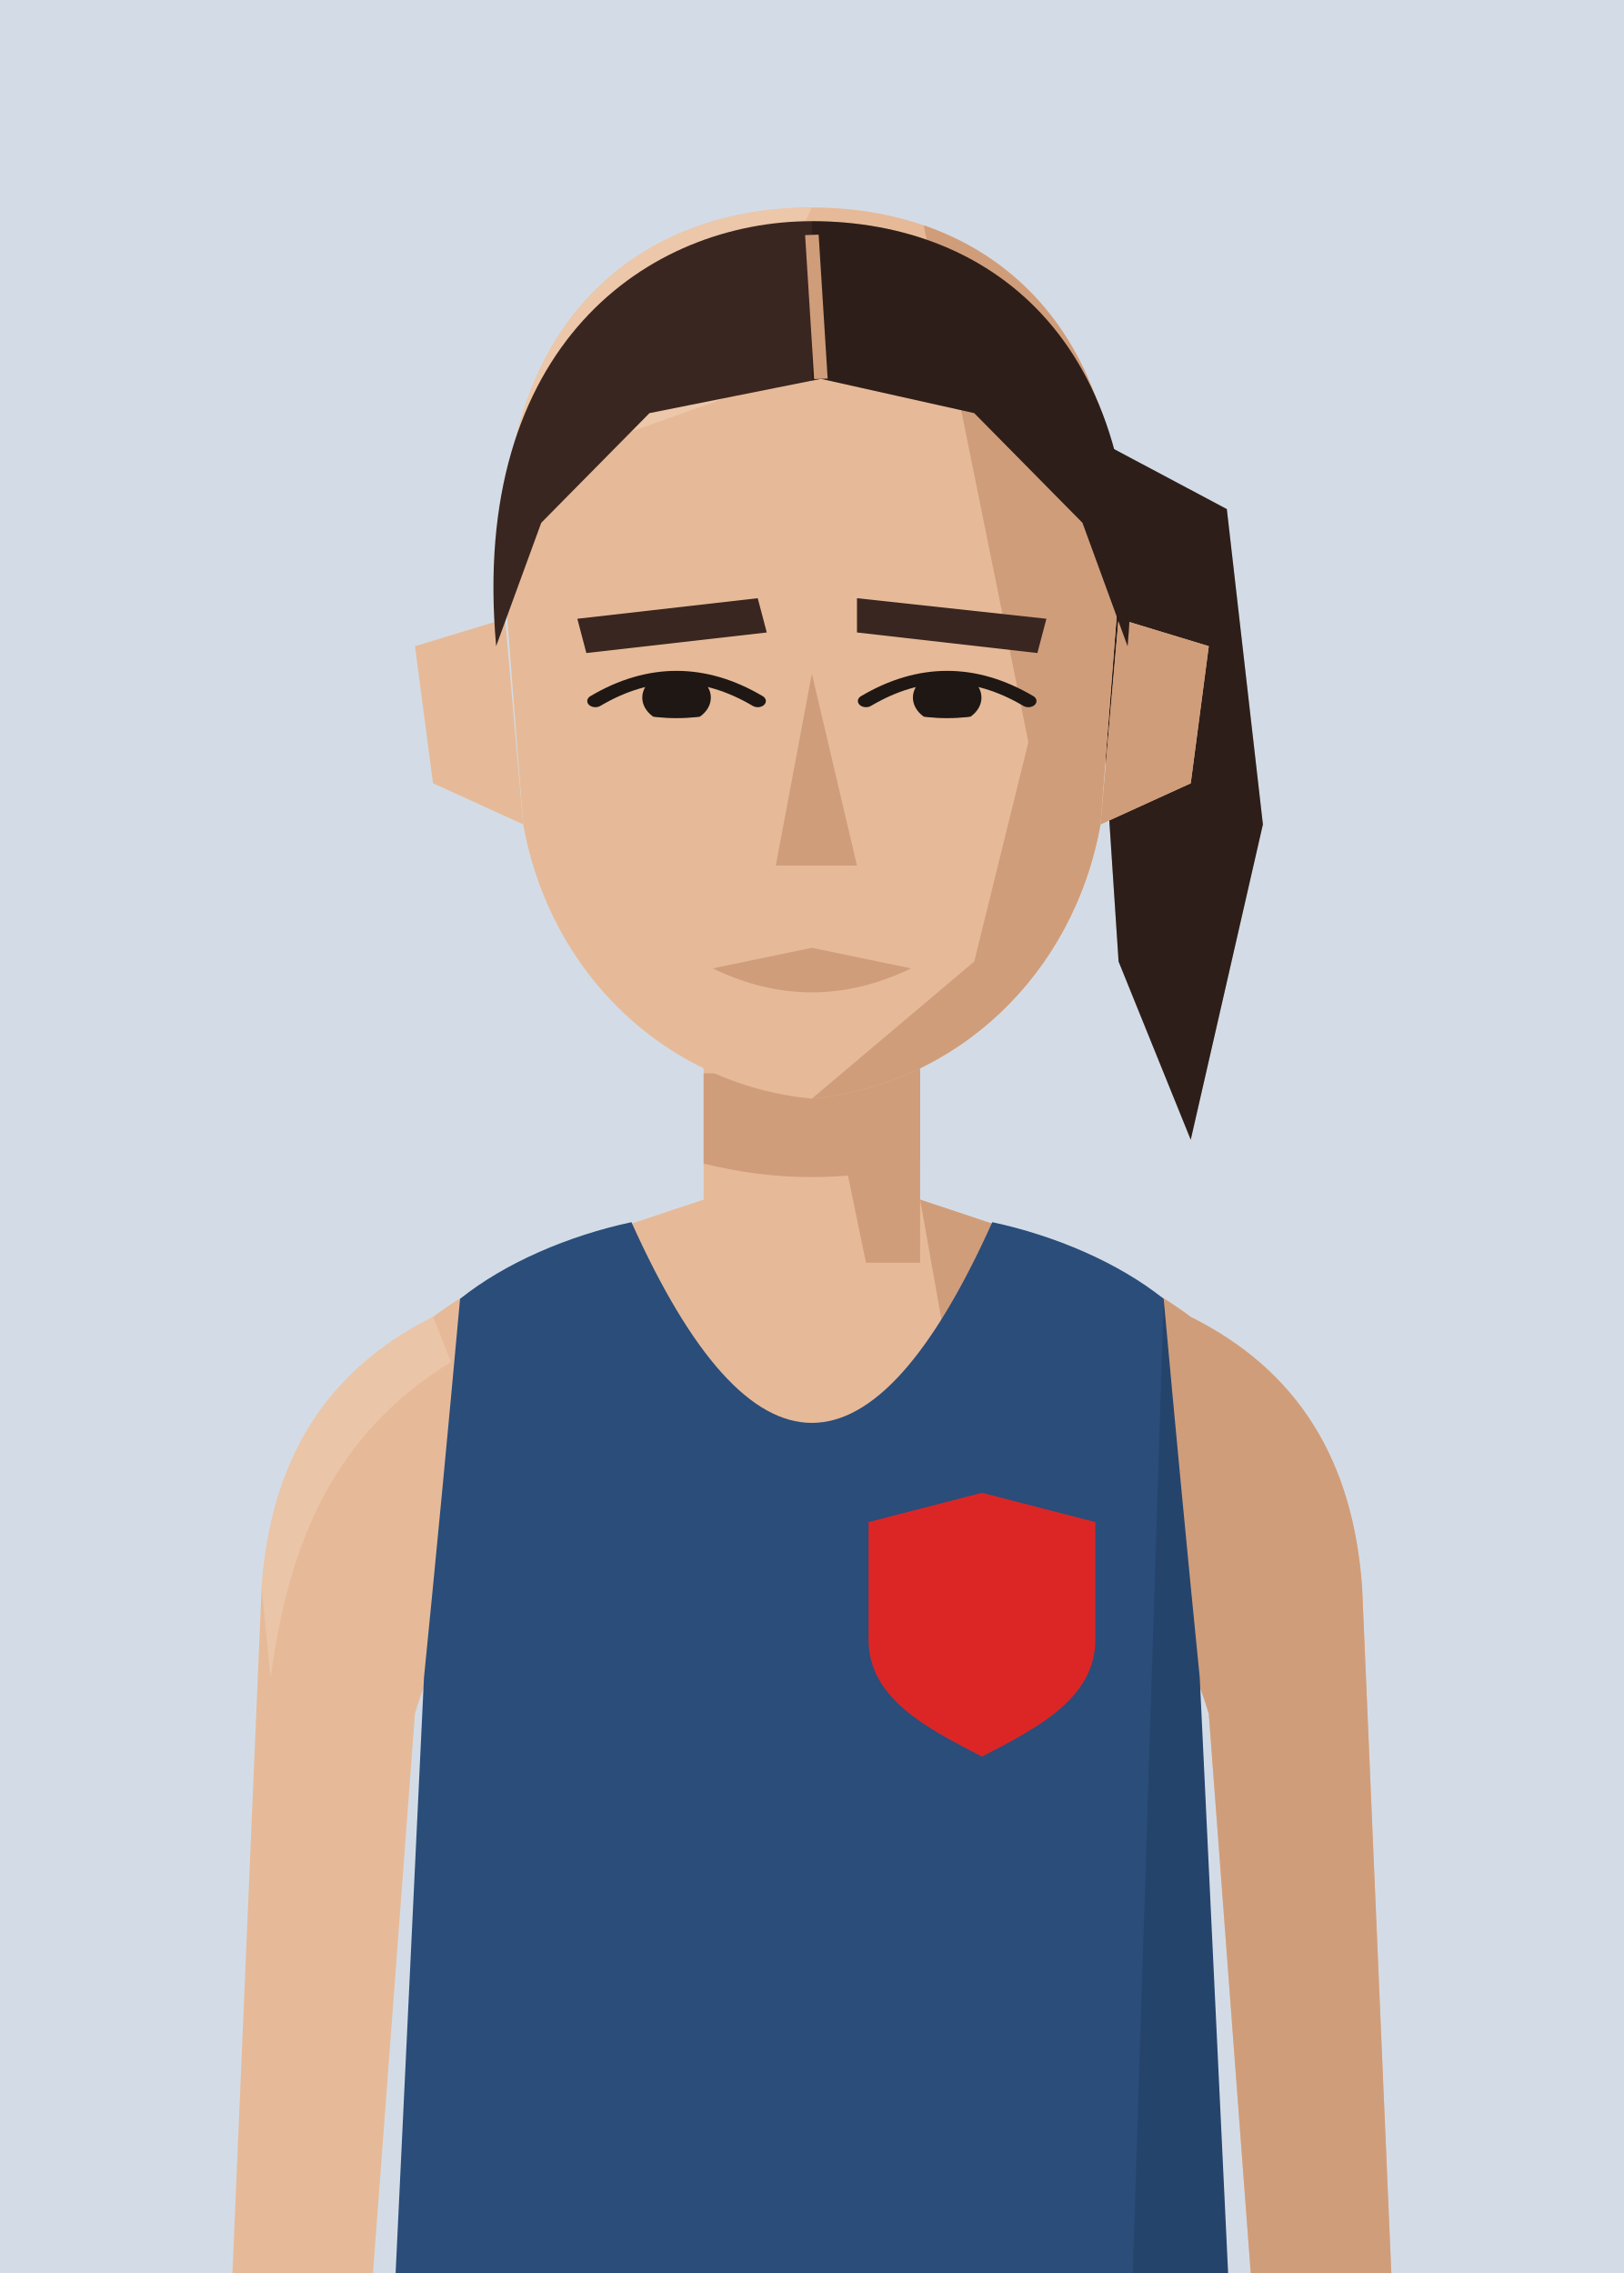
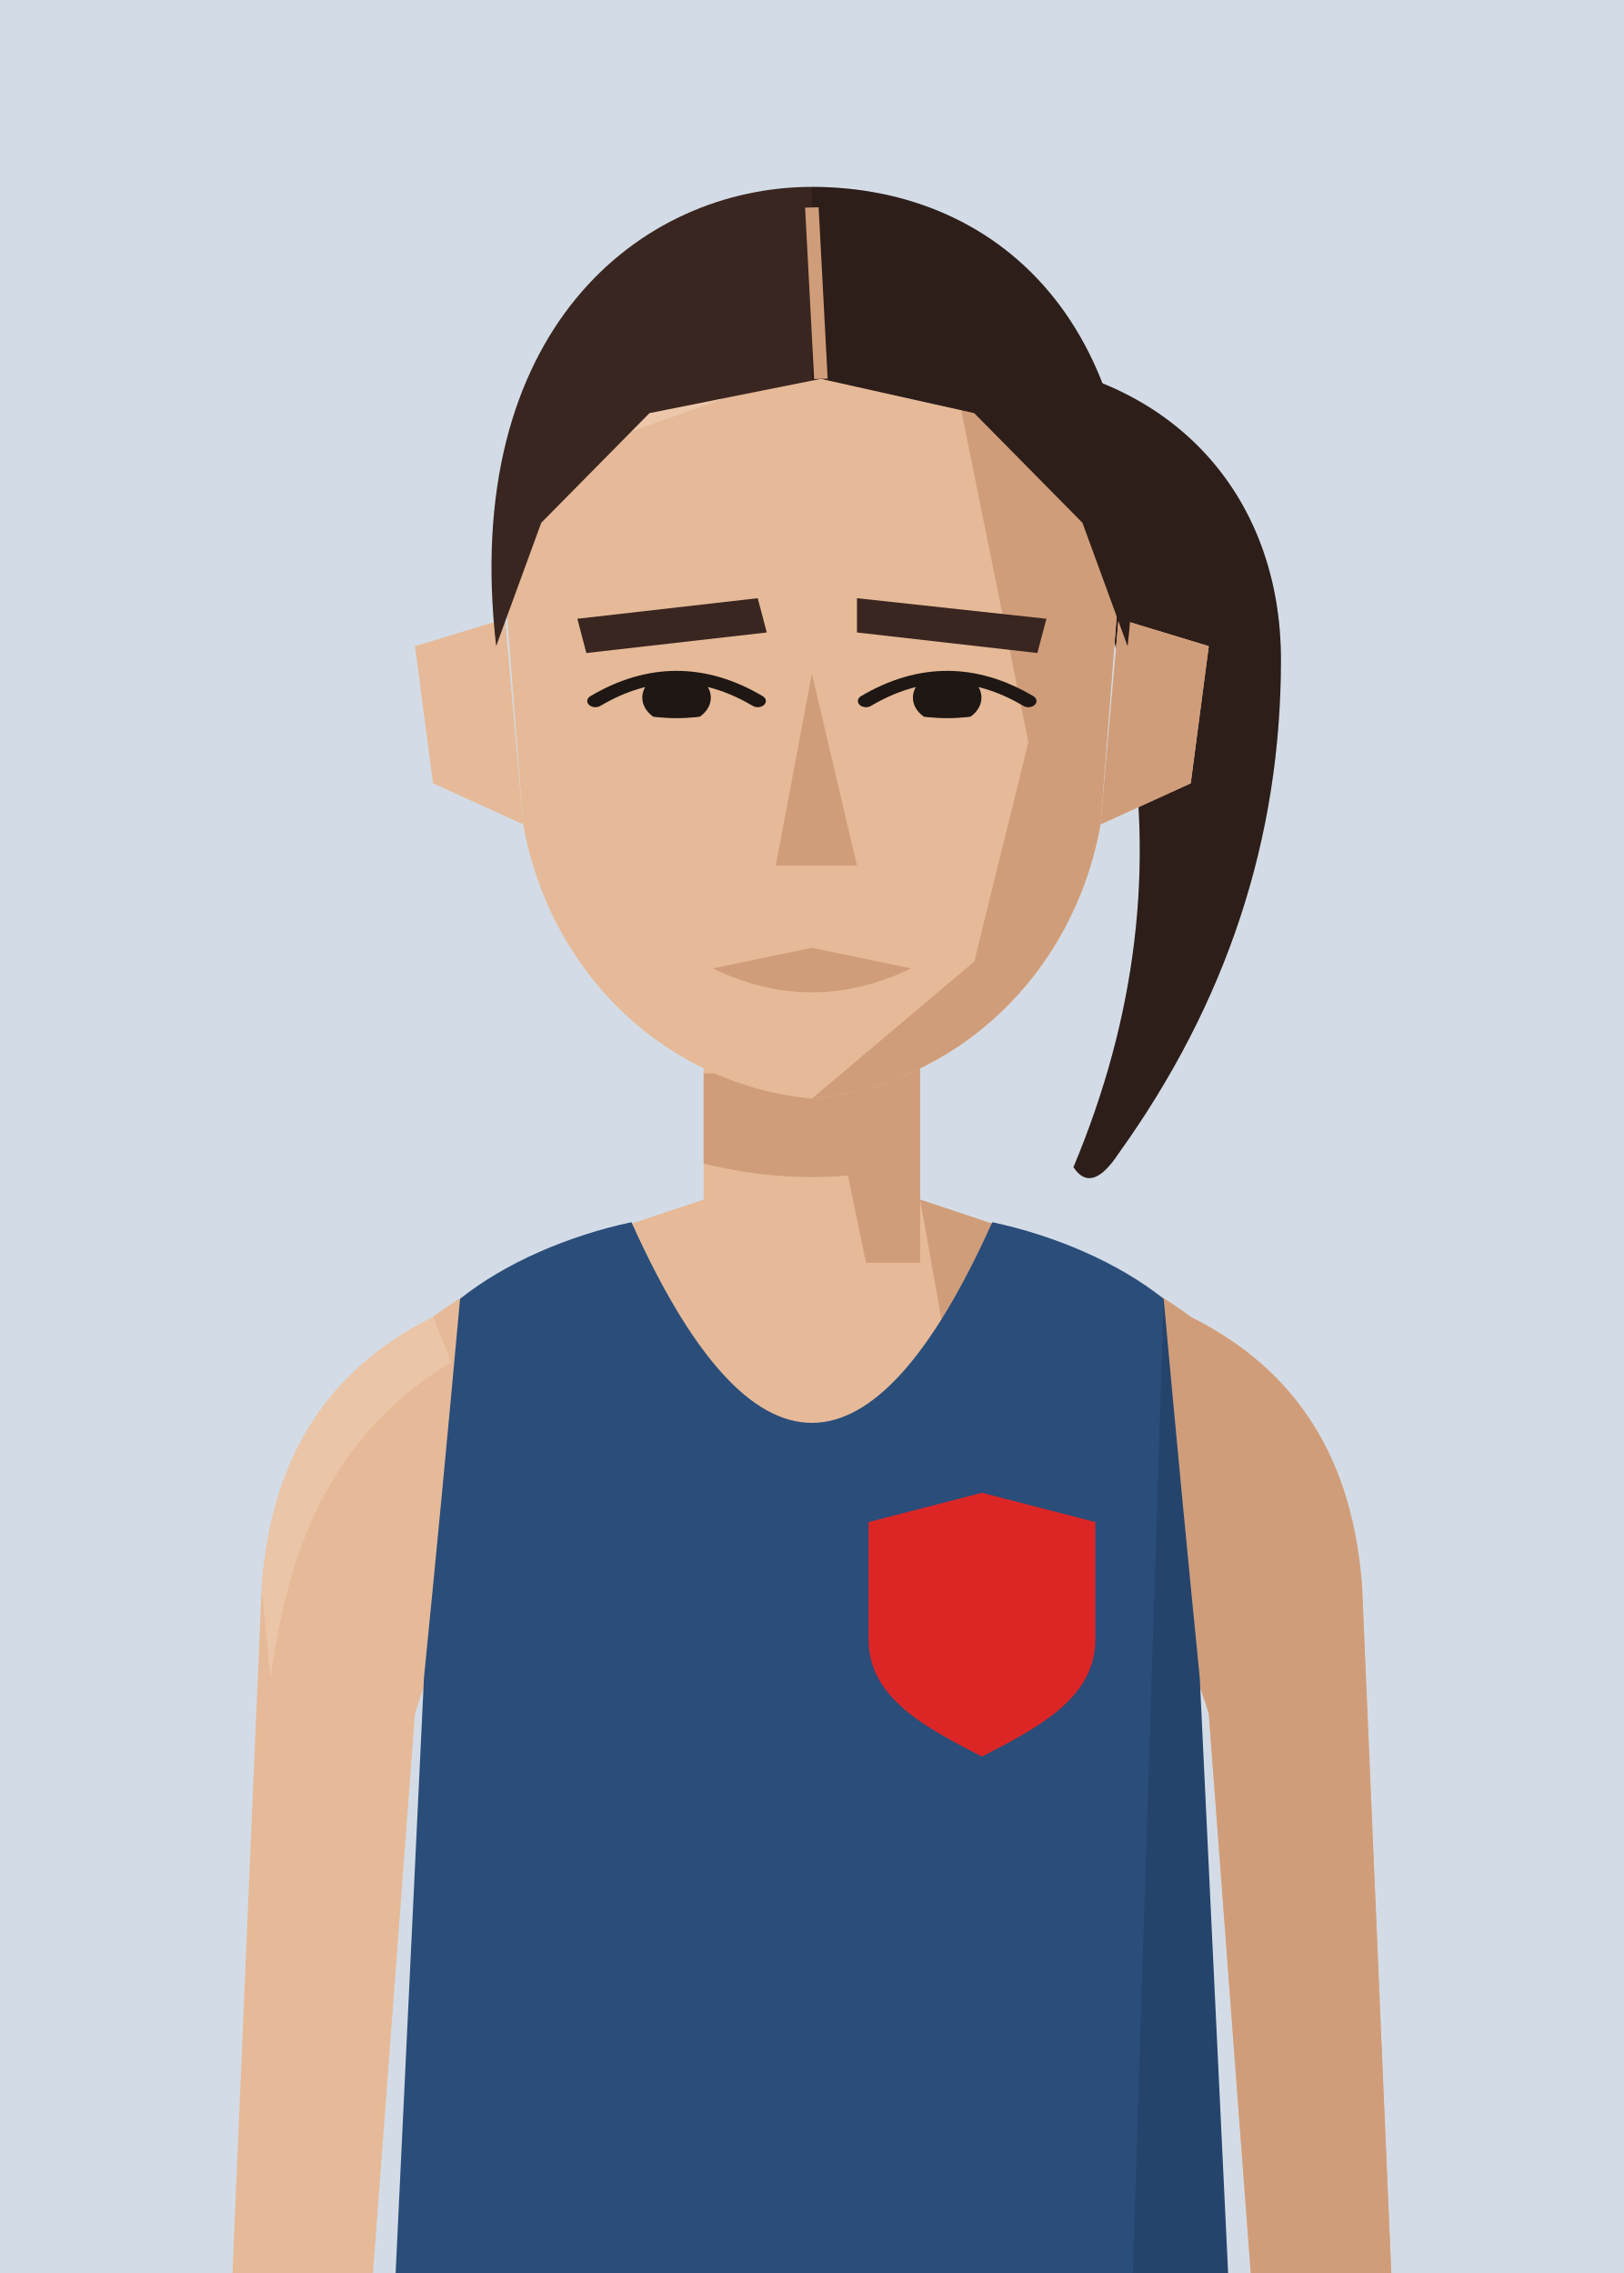
<svg xmlns="http://www.w3.org/2000/svg" viewBox="10 20 180 252">
  <defs>
    <clipPath id="vf">
      <path d="M53,330 L57,246 Q59,226 61,204 C66,200 73,197 80,195.5 Q100,240 120,195.5 C127,197 134,200 139,204 Q141,226 143,246 L147,330 Z" />
    </clipPath>
    <clipPath id="hf">
      <path d="M66,96 C64,58 80,40 100,40 C120,40 136,58 134,96 L132,130 C129,152 116,168 100,170 C84,168 71,152 68,130 Z" />
    </clipPath>
    <clipPath id="rf">
      <rect x="100" y="0" width="100" height="300" />
    </clipPath>
    <clipPath id="ef">
      <path d="M76,112 Q85,105 94,112 Q85,117 76,112 Z" />
      <path d="M106,112 Q115,105 124,112 Q115,117 106,112 Z" />
    </clipPath>
    <clipPath id="cf">
      <rect x="0" y="92" width="200" height="300" />
    </clipPath>
  </defs>
  <rect width="200" height="280" fill="#D3DCE6" />
  <g transform="translate(0,-40)">
    <g transform="translate(0,83) scale(1,0.76) translate(0,-40)" fill="#3A2620">
-       <path d="M126,70 L146,84 L150,130 L142,176 L134,150 L132,110 Z" />
+       <path d="M120,62 C140,64 152,82 152,106 C152,132 146,156 134,178 Q131,184 129,180 C136,158 138,136 135,114 C133,96 130,84 120,72 Z" />
      <g clip-path="url(#rf)" fill="#000" opacity=".22">
-         <path d="M126,70 L146,84 L150,130 L142,176 L134,150 L132,110 Z" />
+         <path d="M120,62 C140,64 152,82 152,106 C152,132 146,156 134,178 Q131,184 129,180 C136,158 138,136 135,114 C133,96 130,84 120,72 Z" />
      </g>
    </g>
    <rect x="88" y="171" width="24" height="37" fill="#E6BA98" />
    <path d="M88,193 C76,197 66,200 58,206 C46,212 40,222 39,236 L35,330 L50,330 L56,250 Q59,240 64,238 L136,238 Q141,240 144,250 L150,330 L165,330 L161,236 C160,222 154,212 142,206 C134,200 124,197 112,193" fill="#E6BA98" />
    <g fill="#D09D7A">
      <path d="M112,193 C124,197 134,200 142,206 C154,212 160,222 161,236 L165,330 L150,330 L144,250 Q141,240 136,238 L120,238 Z" />
      <path d="M58,206 C46,212 40,222 39,236 L40,246 C42,231 47,219 60,211 Z" fill="#EFCDB2" opacity=".6" />
      <polygon points="100,171 112,171 112,200 106,200" />
      <path d="M88,179 L112,179 L112,189 Q100,192 88,189 Z" />
    </g>
    <g transform="translate(0,83) scale(1,0.76) translate(0,-40)">
      <g fill="#E6BA98">
        <path d="M66,100 L56,104 L58,124 L68,130 Z" />
        <path d="M134,100 L144,104 L142,124 L132,130 Z" />
        <path d="M66,96 C64,58 80,40 100,40 C120,40 136,58 134,96 L132,130 C129,152 116,168 100,170 C84,168 71,152 68,130 Z" />
      </g>
      <path d="M134,100 L144,104 L142,124 L132,130 Z" fill="#D09D7A" />
      <g clip-path="url(#hf)">
        <polygon points="112,40 140,40 140,180 100,180 100,170 118,150 124,118 120,92" fill="#D09D7A" />
        <polygon points="60,40 100,40 90,68 60,82" fill="#EFCDB2" opacity=".7" />
      </g>
      <g fill="#3A2620">
        <polygon points="74,100 94,97 95,102 75,105" />
        <polygon points="105,97 126,100 125,105 105,102" />
      </g>
      <g clip-path="url(#ef)" fill="#1E1714">
        <circle cx="85" cy="111.5" r="3.8" />
        <circle cx="115" cy="111.5" r="3.8" />
      </g>
      <g fill="none" stroke="#1E1714" stroke-width="1.8" stroke-linecap="round">
        <path d="M76,112 Q85,105 94,112" />
        <path d="M106,112 Q115,105 124,112" />
      </g>
      <polygon points="100,108 105,136 96,136" fill="#D09D7A" />
      <path d="M89,151 L100,148 L111,151 Q100,158 89,151 Z" fill="#D09D7A" />
      <g fill="#3A2620">
-         <path d="M65,104 C62,60 82,42 100,42 C120,42 138,60 135,104 L130,86 L118,70 L101,65 L82,70 L70,86 Z" />
+         <path d="M65,104 C61,58 81,37 100,37 C121,37 139,58 135,104 L130,86 L118,70 L101,65 L82,70 L70,86 Z" />
        <g clip-path="url(#rf)" fill="#000" opacity=".22">
-           <path d="M65,104 C62,60 82,42 100,42 C120,42 138,60 135,104 L130,86 L118,70 L101,65 L82,70 L70,86 Z" />
+           <path d="M65,104 C61,58 81,37 100,37 C121,37 139,58 135,104 L130,86 L118,70 L101,65 L82,70 L70,86 Z" />
        </g>
      </g>
-       <path d="M100,44 L101,65" stroke="#D09D7A" stroke-width="1.5" />
+       <path d="M100,40 L101,65" stroke="#D09D7A" stroke-width="1.5" />
    </g>
    <g clip-path="url(#vf)">
      <path d="M53,330 L57,246 Q59,226 61,204 C66,200 73,197 80,195.5 Q100,240 120,195.5 C127,197 134,200 139,204 Q141,226 143,246 L147,330 Z" fill="#2a4d7a" />
      <g transform="matrix(6.2857 0 0 6.5 37.14 193)">
        <path d="M13 5 L15 5.5 L15 7.5 C15 8.5 14 9 13 9.5 C12 9 11 8.5 11 7.5 L11 5.5 Z" fill="#dc2626" />
      </g>
      <path d="M139,204 Q141,226 143,246 L147,330 L135,330 Z" fill="#000" opacity="0.12" />
    </g>
  </g>
</svg>
